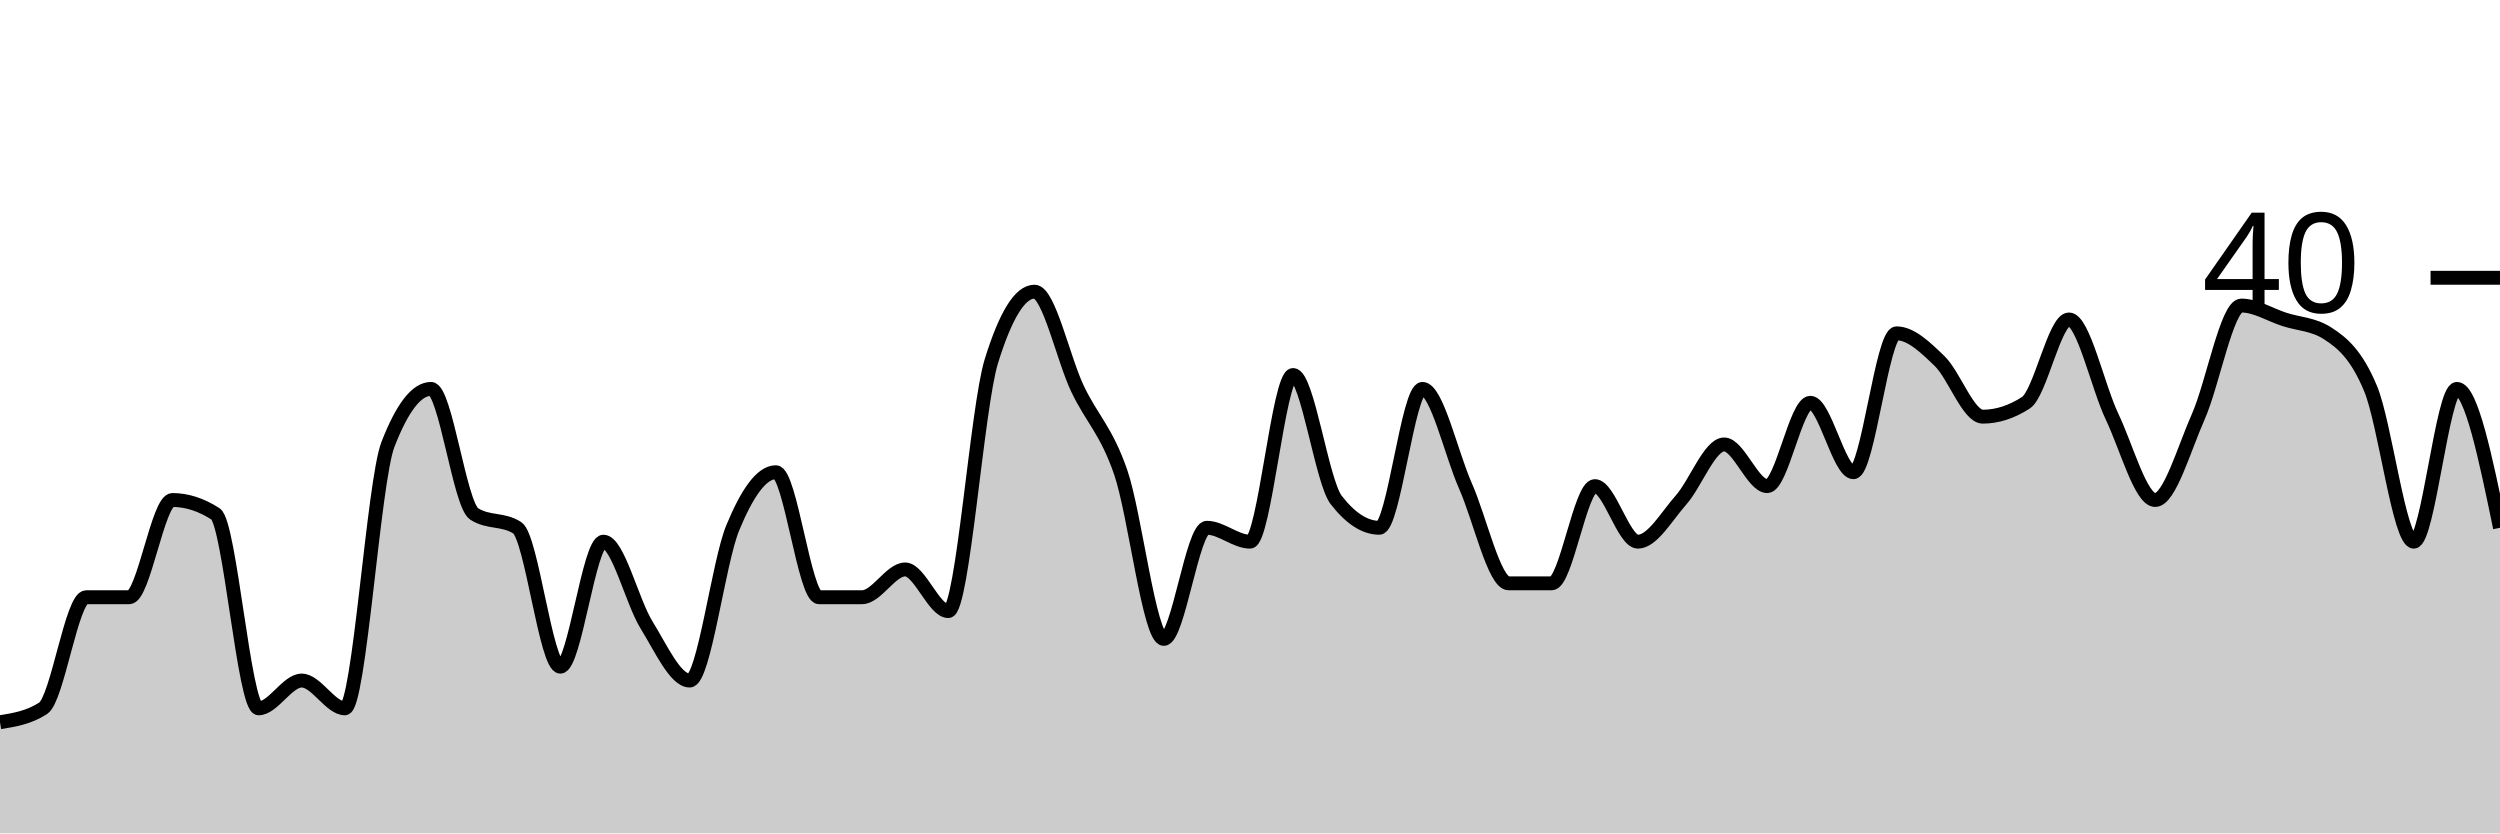
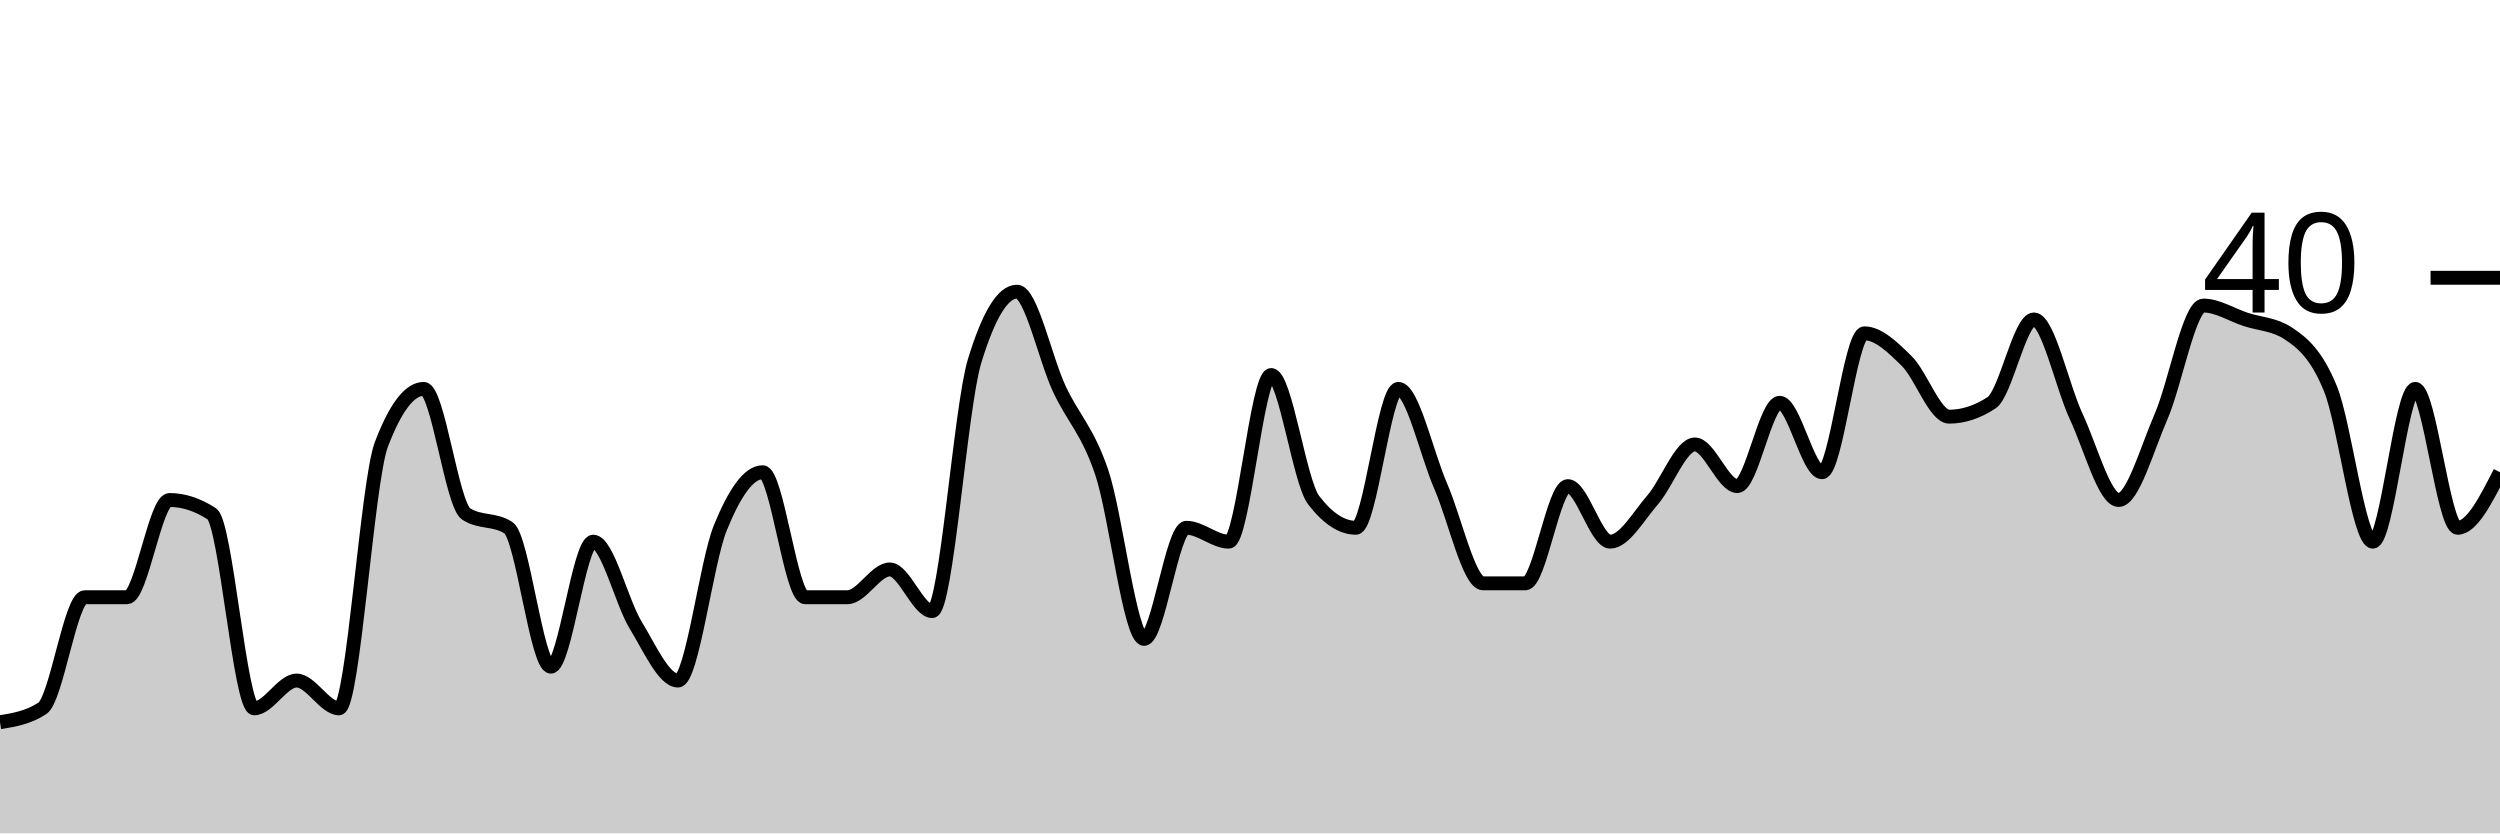
<svg xmlns="http://www.w3.org/2000/svg" viewBox="0 0 180 60">
  <g transform="translate(0,20)">
-     <path class="area" fill="rgba(0, 0, 0, 0.2)" d="M0,32C1.034,31.833,2.069,31.667,3.103,31C4.138,30.333,5.172,23,6.207,23C7.241,23,8.276,23,9.31,23C10.345,23,11.379,16,12.414,16C13.448,16,14.483,16.333,15.517,17C16.552,17.667,17.586,31,18.621,31C19.655,31,20.69,29,21.724,29C22.759,29,23.793,31,24.828,31C25.862,31,26.897,14.667,27.931,12C28.966,9.333,30,8,31.034,8C32.069,8,33.103,16.333,34.138,17C35.172,17.667,36.207,17.333,37.241,18C38.276,18.667,39.31,28,40.345,28C41.379,28,42.414,19,43.448,19C44.483,19,45.517,23.333,46.552,25C47.586,26.667,48.621,29,49.655,29C50.69,29,51.724,20.5,52.759,18C53.793,15.5,54.828,14,55.862,14C56.897,14,57.931,23,58.966,23C60,23,61.034,23,62.069,23C63.103,23,64.138,21,65.172,21C66.207,21,67.241,24,68.276,24C69.31,24,70.345,9.333,71.379,6C72.414,2.667,73.448,1,74.483,1C75.517,1,76.552,5.833,77.586,8C78.621,10.167,79.655,11,80.69,14C81.724,17,82.759,26,83.793,26C84.828,26,85.862,18,86.897,18C87.931,18,88.966,19,90,19C91.034,19,92.069,7,93.103,7C94.138,7,95.172,14.667,96.207,16C97.241,17.333,98.276,18,99.31,18C100.345,18,101.379,8,102.414,8C103.448,8,104.483,12.667,105.517,15C106.552,17.333,107.586,22,108.621,22C109.655,22,110.69,22,111.724,22C112.759,22,113.793,15,114.828,15C115.862,15,116.897,19,117.931,19C118.966,19,120,17.167,121.034,16C122.069,14.833,123.103,12,124.138,12C125.172,12,126.207,15,127.241,15C128.276,15,129.31,9,130.345,9C131.379,9,132.414,14,133.448,14C134.483,14,135.517,4,136.552,4C137.586,4,138.621,5,139.655,6C140.69,7,141.724,10,142.759,10C143.793,10,144.828,9.667,145.862,9C146.897,8.333,147.931,3,148.966,3C150,3,151.034,7.833,152.069,10C153.103,12.167,154.138,16,155.172,16C156.207,16,157.241,12.333,158.276,10C159.31,7.667,160.345,2,161.379,2C162.414,2,163.448,2.667,164.483,3C165.517,3.333,166.552,3.333,167.586,4C168.621,4.667,169.655,5.5,170.69,8C171.724,10.5,172.759,19,173.793,19C174.828,19,175.862,8,176.897,8C177.931,8,178.966,13,180,18L180,40C178.966,40,177.931,40,176.897,40C175.862,40,174.828,40,173.793,40C172.759,40,171.724,40,170.69,40C169.655,40,168.621,40,167.586,40C166.552,40,165.517,40,164.483,40C163.448,40,162.414,40,161.379,40C160.345,40,159.31,40,158.276,40C157.241,40,156.207,40,155.172,40C154.138,40,153.103,40,152.069,40C151.034,40,150,40,148.966,40C147.931,40,146.897,40,145.862,40C144.828,40,143.793,40,142.759,40C141.724,40,140.69,40,139.655,40C138.621,40,137.586,40,136.552,40C135.517,40,134.483,40,133.448,40C132.414,40,131.379,40,130.345,40C129.31,40,128.276,40,127.241,40C126.207,40,125.172,40,124.138,40C123.103,40,122.069,40,121.034,40C120,40,118.966,40,117.931,40C116.897,40,115.862,40,114.828,40C113.793,40,112.759,40,111.724,40C110.69,40,109.655,40,108.621,40C107.586,40,106.552,40,105.517,40C104.483,40,103.448,40,102.414,40C101.379,40,100.345,40,99.31,40C98.276,40,97.241,40,96.207,40C95.172,40,94.138,40,93.103,40C92.069,40,91.034,40,90,40C88.966,40,87.931,40,86.897,40C85.862,40,84.828,40,83.793,40C82.759,40,81.724,40,80.69,40C79.655,40,78.621,40,77.586,40C76.552,40,75.517,40,74.483,40C73.448,40,72.414,40,71.379,40C70.345,40,69.31,40,68.276,40C67.241,40,66.207,40,65.172,40C64.138,40,63.103,40,62.069,40C61.034,40,60,40,58.966,40C57.931,40,56.897,40,55.862,40C54.828,40,53.793,40,52.759,40C51.724,40,50.69,40,49.655,40C48.621,40,47.586,40,46.552,40C45.517,40,44.483,40,43.448,40C42.414,40,41.379,40,40.345,40C39.31,40,38.276,40,37.241,40C36.207,40,35.172,40,34.138,40C33.103,40,32.069,40,31.034,40C30,40,28.966,40,27.931,40C26.897,40,25.862,40,24.828,40C23.793,40,22.759,40,21.724,40C20.69,40,19.655,40,18.621,40C17.586,40,16.552,40,15.517,40C14.483,40,13.448,40,12.414,40C11.379,40,10.345,40,9.31,40C8.276,40,7.241,40,6.207,40C5.172,40,4.138,40,3.103,40C2.069,40,1.034,40,0,40Z" />
-     <path class="line" stroke="black" fill="none" d="M0,32C1.034,31.833,2.069,31.667,3.103,31C4.138,30.333,5.172,23,6.207,23C7.241,23,8.276,23,9.31,23C10.345,23,11.379,16,12.414,16C13.448,16,14.483,16.333,15.517,17C16.552,17.667,17.586,31,18.621,31C19.655,31,20.69,29,21.724,29C22.759,29,23.793,31,24.828,31C25.862,31,26.897,14.667,27.931,12C28.966,9.333,30,8,31.034,8C32.069,8,33.103,16.333,34.138,17C35.172,17.667,36.207,17.333,37.241,18C38.276,18.667,39.31,28,40.345,28C41.379,28,42.414,19,43.448,19C44.483,19,45.517,23.333,46.552,25C47.586,26.667,48.621,29,49.655,29C50.69,29,51.724,20.5,52.759,18C53.793,15.5,54.828,14,55.862,14C56.897,14,57.931,23,58.966,23C60,23,61.034,23,62.069,23C63.103,23,64.138,21,65.172,21C66.207,21,67.241,24,68.276,24C69.31,24,70.345,9.333,71.379,6C72.414,2.667,73.448,1,74.483,1C75.517,1,76.552,5.833,77.586,8C78.621,10.167,79.655,11,80.69,14C81.724,17,82.759,26,83.793,26C84.828,26,85.862,18,86.897,18C87.931,18,88.966,19,90,19C91.034,19,92.069,7,93.103,7C94.138,7,95.172,14.667,96.207,16C97.241,17.333,98.276,18,99.31,18C100.345,18,101.379,8,102.414,8C103.448,8,104.483,12.667,105.517,15C106.552,17.333,107.586,22,108.621,22C109.655,22,110.69,22,111.724,22C112.759,22,113.793,15,114.828,15C115.862,15,116.897,19,117.931,19C118.966,19,120,17.167,121.034,16C122.069,14.833,123.103,12,124.138,12C125.172,12,126.207,15,127.241,15C128.276,15,129.31,9,130.345,9C131.379,9,132.414,14,133.448,14C134.483,14,135.517,4,136.552,4C137.586,4,138.621,5,139.655,6C140.69,7,141.724,10,142.759,10C143.793,10,144.828,9.667,145.862,9C146.897,8.333,147.931,3,148.966,3C150,3,151.034,7.833,152.069,10C153.103,12.167,154.138,16,155.172,16C156.207,16,157.241,12.333,158.276,10C159.31,7.667,160.345,2,161.379,2C162.414,2,163.448,2.667,164.483,3C165.517,3.333,166.552,3.333,167.586,4C168.621,4.667,169.655,5.5,170.69,8C171.724,10.5,172.759,19,173.793,19C174.828,19,175.862,8,176.897,8C177.931,8,178.966,13,180,18" />
+     <path class="area" fill="rgba(0, 0, 0, 0.2)" d="M0,32C1.017,31.833,2.034,31.667,3.051,31C4.068,30.333,5.085,23,6.102,23C7.119,23,8.136,23,9.153,23C10.169,23,11.186,16,12.203,16C13.22,16,14.237,16.333,15.254,17C16.271,17.667,17.288,31,18.305,31C19.322,31,20.339,29,21.356,29C22.373,29,23.39,31,24.407,31C25.424,31,26.441,14.667,27.458,12C28.475,9.333,29.492,8,30.508,8C31.525,8,32.542,16.333,33.559,17C34.576,17.667,35.593,17.333,36.61,18C37.627,18.667,38.644,28,39.661,28C40.678,28,41.695,19,42.712,19C43.729,19,44.746,23.333,45.763,25C46.78,26.667,47.797,29,48.814,29C49.831,29,50.847,20.5,51.864,18C52.881,15.5,53.898,14,54.915,14C55.932,14,56.949,23,57.966,23C58.983,23,60,23,61.017,23C62.034,23,63.051,21,64.068,21C65.085,21,66.102,24,67.119,24C68.136,24,69.153,9.333,70.169,6C71.186,2.667,72.203,1,73.22,1C74.237,1,75.254,5.833,76.271,8C77.288,10.167,78.305,11,79.322,14C80.339,17,81.356,26,82.373,26C83.39,26,84.407,18,85.424,18C86.441,18,87.458,19,88.475,19C89.492,19,90.508,7,91.525,7C92.542,7,93.559,14.667,94.576,16C95.593,17.333,96.61,18,97.627,18C98.644,18,99.661,8,100.678,8C101.695,8,102.712,12.667,103.729,15C104.746,17.333,105.763,22,106.78,22C107.797,22,108.814,22,109.831,22C110.847,22,111.864,15,112.881,15C113.898,15,114.915,19,115.932,19C116.949,19,117.966,17.167,118.983,16C120,14.833,121.017,12,122.034,12C123.051,12,124.068,15,125.085,15C126.102,15,127.119,9,128.136,9C129.153,9,130.169,14,131.186,14C132.203,14,133.22,4,134.237,4C135.254,4,136.271,5,137.288,6C138.305,7,139.322,10,140.339,10C141.356,10,142.373,9.667,143.39,9C144.407,8.333,145.424,3,146.441,3C147.458,3,148.475,7.833,149.492,10C150.508,12.167,151.525,16,152.542,16C153.559,16,154.576,12.333,155.593,10C156.61,7.667,157.627,2,158.644,2C159.661,2,160.678,2.667,161.695,3C162.712,3.333,163.729,3.333,164.746,4C165.763,4.667,166.78,5.5,167.797,8C168.814,10.5,169.831,19,170.847,19C171.864,19,172.881,8,173.898,8C174.915,8,175.932,18,176.949,18C177.966,18,178.983,16,180,14L180,40C178.983,40,177.966,40,176.949,40C175.932,40,174.915,40,173.898,40C172.881,40,171.864,40,170.847,40C169.831,40,168.814,40,167.797,40C166.78,40,165.763,40,164.746,40C163.729,40,162.712,40,161.695,40C160.678,40,159.661,40,158.644,40C157.627,40,156.61,40,155.593,40C154.576,40,153.559,40,152.542,40C151.525,40,150.508,40,149.492,40C148.475,40,147.458,40,146.441,40C145.424,40,144.407,40,143.39,40C142.373,40,141.356,40,140.339,40C139.322,40,138.305,40,137.288,40C136.271,40,135.254,40,134.237,40C133.22,40,132.203,40,131.186,40C130.169,40,129.153,40,128.136,40C127.119,40,126.102,40,125.085,40C124.068,40,123.051,40,122.034,40C121.017,40,120,40,118.983,40C117.966,40,116.949,40,115.932,40C114.915,40,113.898,40,112.881,40C111.864,40,110.847,40,109.831,40C108.814,40,107.797,40,106.78,40C105.763,40,104.746,40,103.729,40C102.712,40,101.695,40,100.678,40C99.661,40,98.644,40,97.627,40C96.61,40,95.593,40,94.576,40C93.559,40,92.542,40,91.525,40C90.508,40,89.492,40,88.475,40C87.458,40,86.441,40,85.424,40C84.407,40,83.39,40,82.373,40C81.356,40,80.339,40,79.322,40C78.305,40,77.288,40,76.271,40C75.254,40,74.237,40,73.22,40C72.203,40,71.186,40,70.169,40C69.153,40,68.136,40,67.119,40C66.102,40,65.085,40,64.068,40C63.051,40,62.034,40,61.017,40C60,40,58.983,40,57.966,40C56.949,40,55.932,40,54.915,40C53.898,40,52.881,40,51.864,40C50.847,40,49.831,40,48.814,40C47.797,40,46.78,40,45.763,40C44.746,40,43.729,40,42.712,40C41.695,40,40.678,40,39.661,40C38.644,40,37.627,40,36.61,40C35.593,40,34.576,40,33.559,40C32.542,40,31.525,40,30.508,40C29.492,40,28.475,40,27.458,40C26.441,40,25.424,40,24.407,40C23.39,40,22.373,40,21.356,40C20.339,40,19.322,40,18.305,40C17.288,40,16.271,40,15.254,40C14.237,40,13.22,40,12.203,40C11.186,40,10.169,40,9.153,40C8.136,40,7.119,40,6.102,40C5.085,40,4.068,40,3.051,40C2.034,40,1.017,40,0,40Z" />
+     <path class="line" stroke="black" fill="none" d="M0,32C1.017,31.833,2.034,31.667,3.051,31C4.068,30.333,5.085,23,6.102,23C7.119,23,8.136,23,9.153,23C10.169,23,11.186,16,12.203,16C13.22,16,14.237,16.333,15.254,17C16.271,17.667,17.288,31,18.305,31C19.322,31,20.339,29,21.356,29C22.373,29,23.39,31,24.407,31C25.424,31,26.441,14.667,27.458,12C28.475,9.333,29.492,8,30.508,8C31.525,8,32.542,16.333,33.559,17C34.576,17.667,35.593,17.333,36.61,18C37.627,18.667,38.644,28,39.661,28C40.678,28,41.695,19,42.712,19C43.729,19,44.746,23.333,45.763,25C46.78,26.667,47.797,29,48.814,29C49.831,29,50.847,20.5,51.864,18C52.881,15.5,53.898,14,54.915,14C55.932,14,56.949,23,57.966,23C58.983,23,60,23,61.017,23C62.034,23,63.051,21,64.068,21C65.085,21,66.102,24,67.119,24C68.136,24,69.153,9.333,70.169,6C71.186,2.667,72.203,1,73.22,1C74.237,1,75.254,5.833,76.271,8C77.288,10.167,78.305,11,79.322,14C80.339,17,81.356,26,82.373,26C83.39,26,84.407,18,85.424,18C86.441,18,87.458,19,88.475,19C89.492,19,90.508,7,91.525,7C92.542,7,93.559,14.667,94.576,16C95.593,17.333,96.61,18,97.627,18C98.644,18,99.661,8,100.678,8C101.695,8,102.712,12.667,103.729,15C104.746,17.333,105.763,22,106.78,22C107.797,22,108.814,22,109.831,22C110.847,22,111.864,15,112.881,15C113.898,15,114.915,19,115.932,19C116.949,19,117.966,17.167,118.983,16C120,14.833,121.017,12,122.034,12C123.051,12,124.068,15,125.085,15C126.102,15,127.119,9,128.136,9C129.153,9,130.169,14,131.186,14C132.203,14,133.22,4,134.237,4C135.254,4,136.271,5,137.288,6C138.305,7,139.322,10,140.339,10C141.356,10,142.373,9.667,143.39,9C144.407,8.333,145.424,3,146.441,3C147.458,3,148.475,7.833,149.492,10C150.508,12.167,151.525,16,152.542,16C153.559,16,154.576,12.333,155.593,10C156.61,7.667,157.627,2,158.644,2C159.661,2,160.678,2.667,161.695,3C162.712,3.333,163.729,3.333,164.746,4C165.763,4.667,166.78,5.5,167.797,8C168.814,10.5,169.831,19,170.847,19C171.864,19,172.881,8,173.898,8C174.915,8,175.932,18,176.949,18C177.966,18,178.983,16,180,14" />
    <path class="axis-ceiling" stroke-width="1" stroke="black" fill="none" d="M175,0L180,0" />
    <text class="axis-ceiling-label" font-family="sans-serif" text-anchor="end" font-size="10px" x="170" y="2.5">40</text>
  </g>
</svg>
